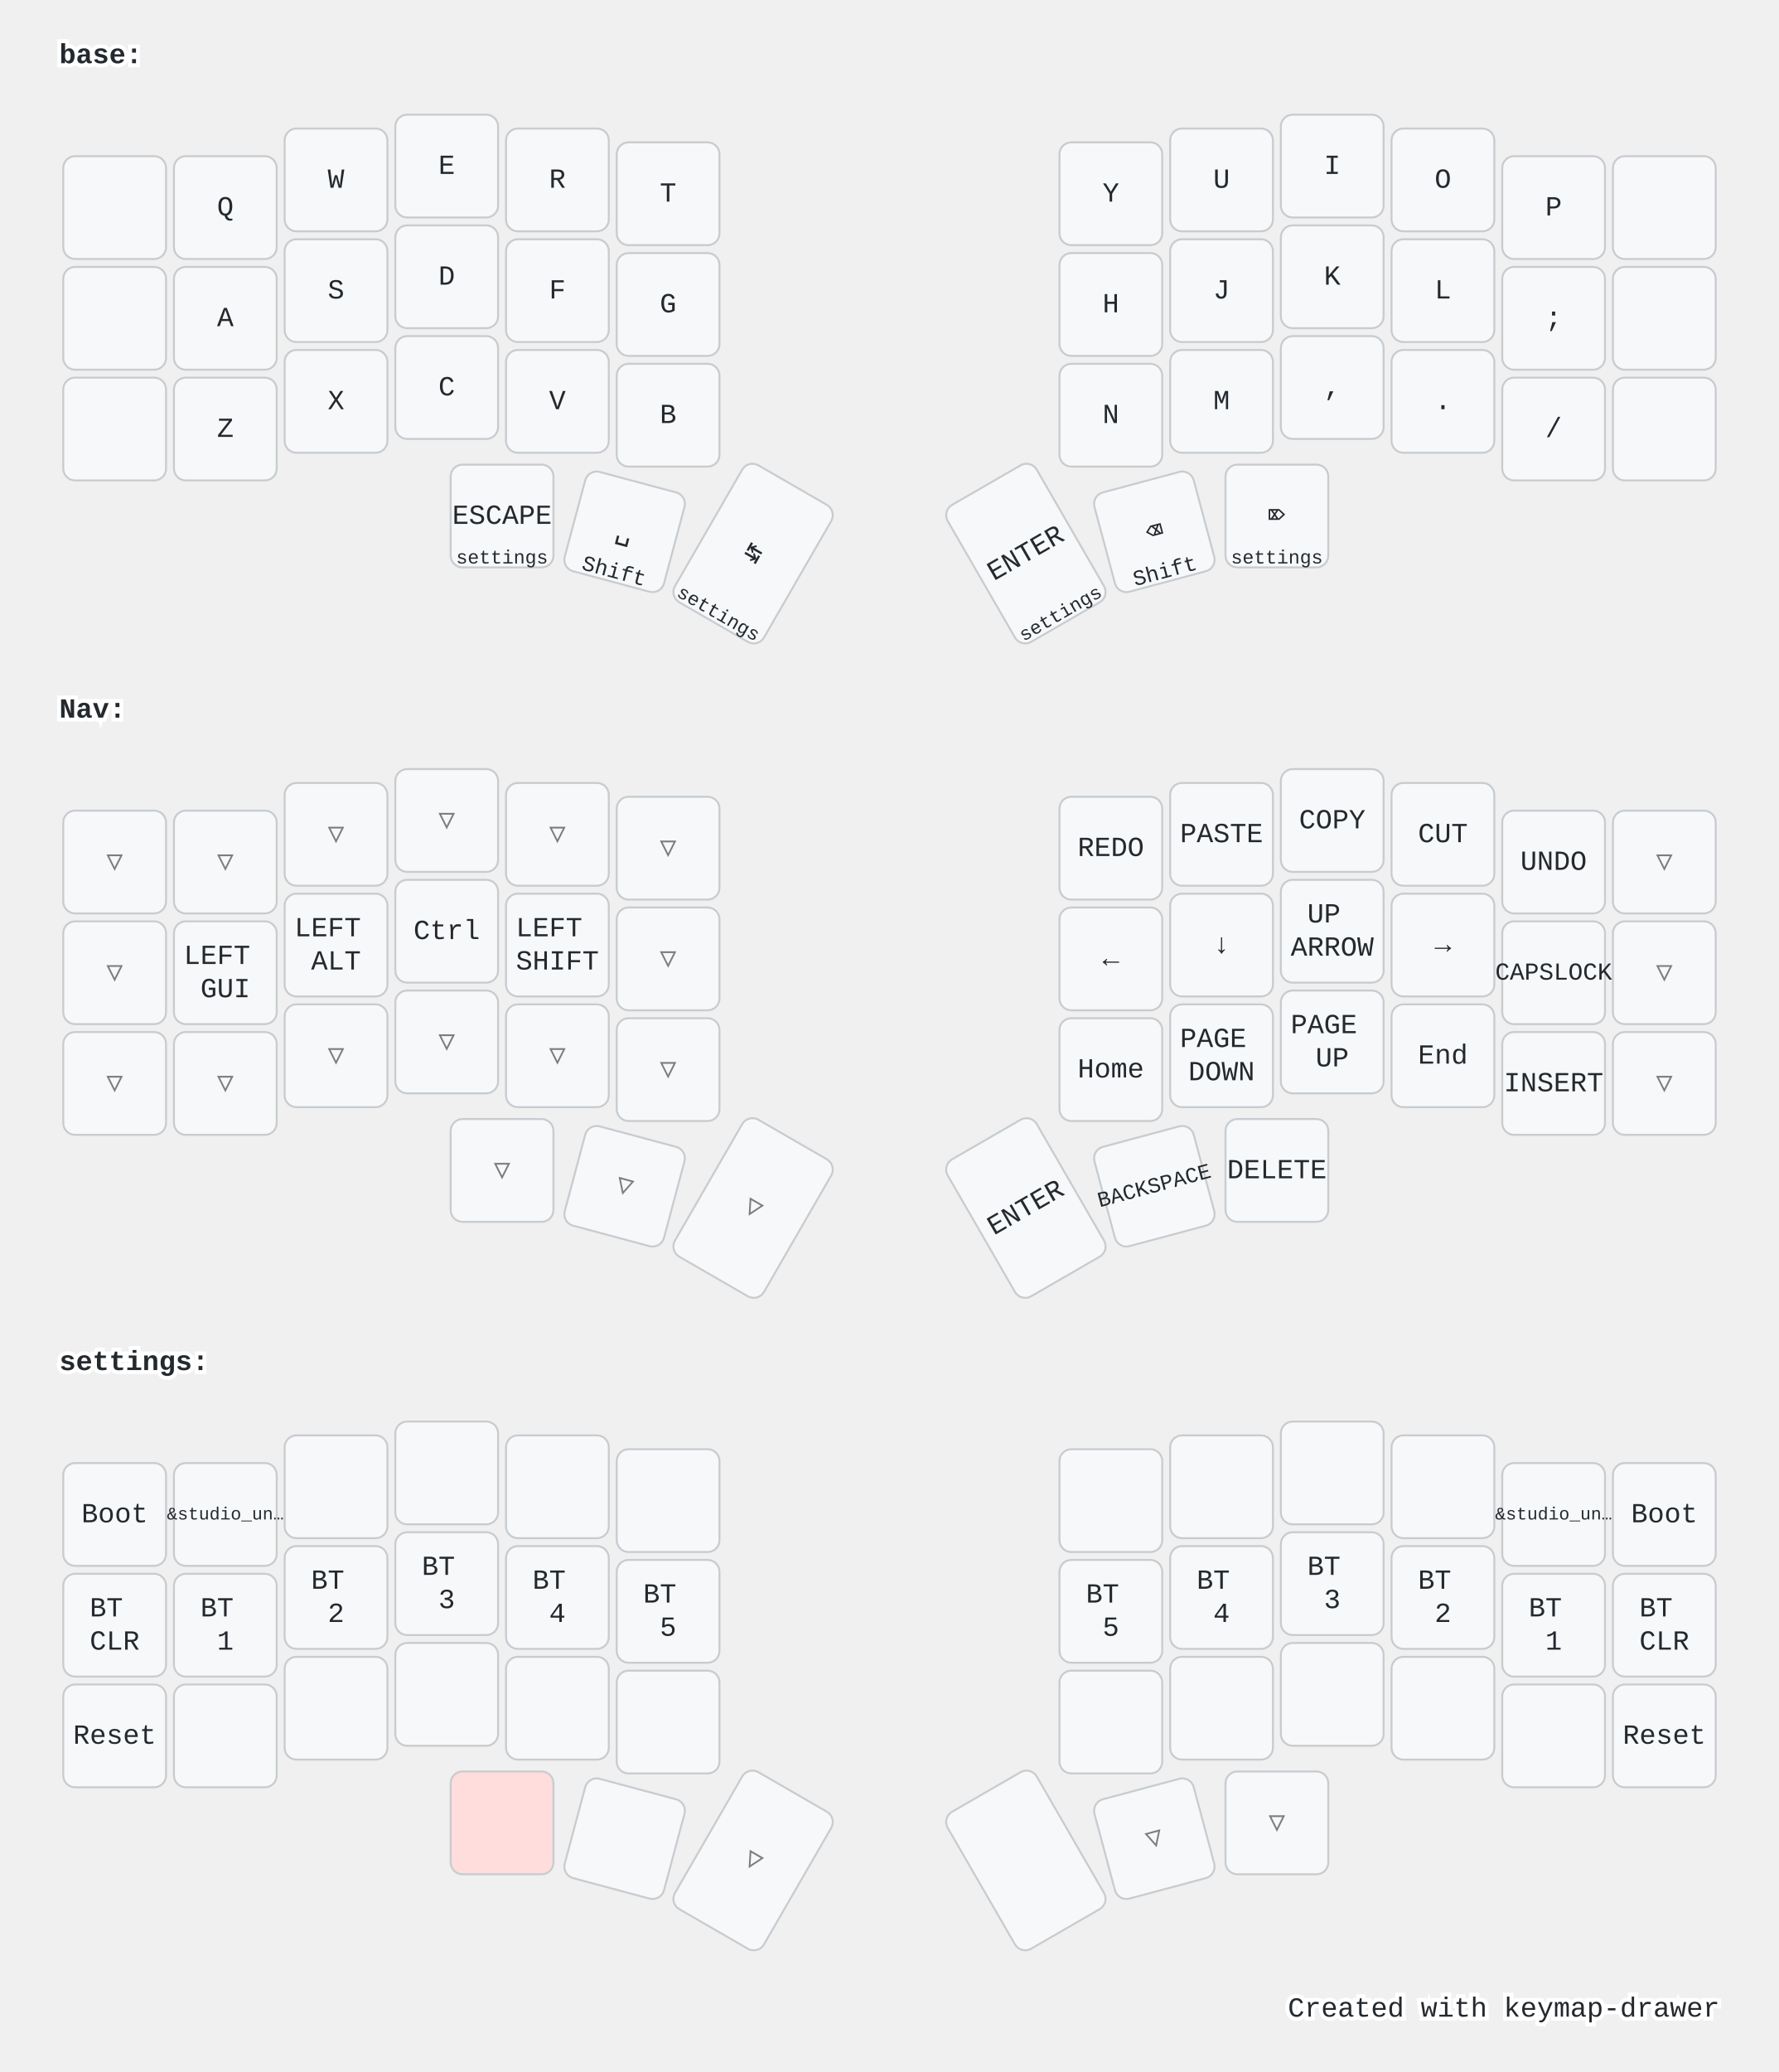
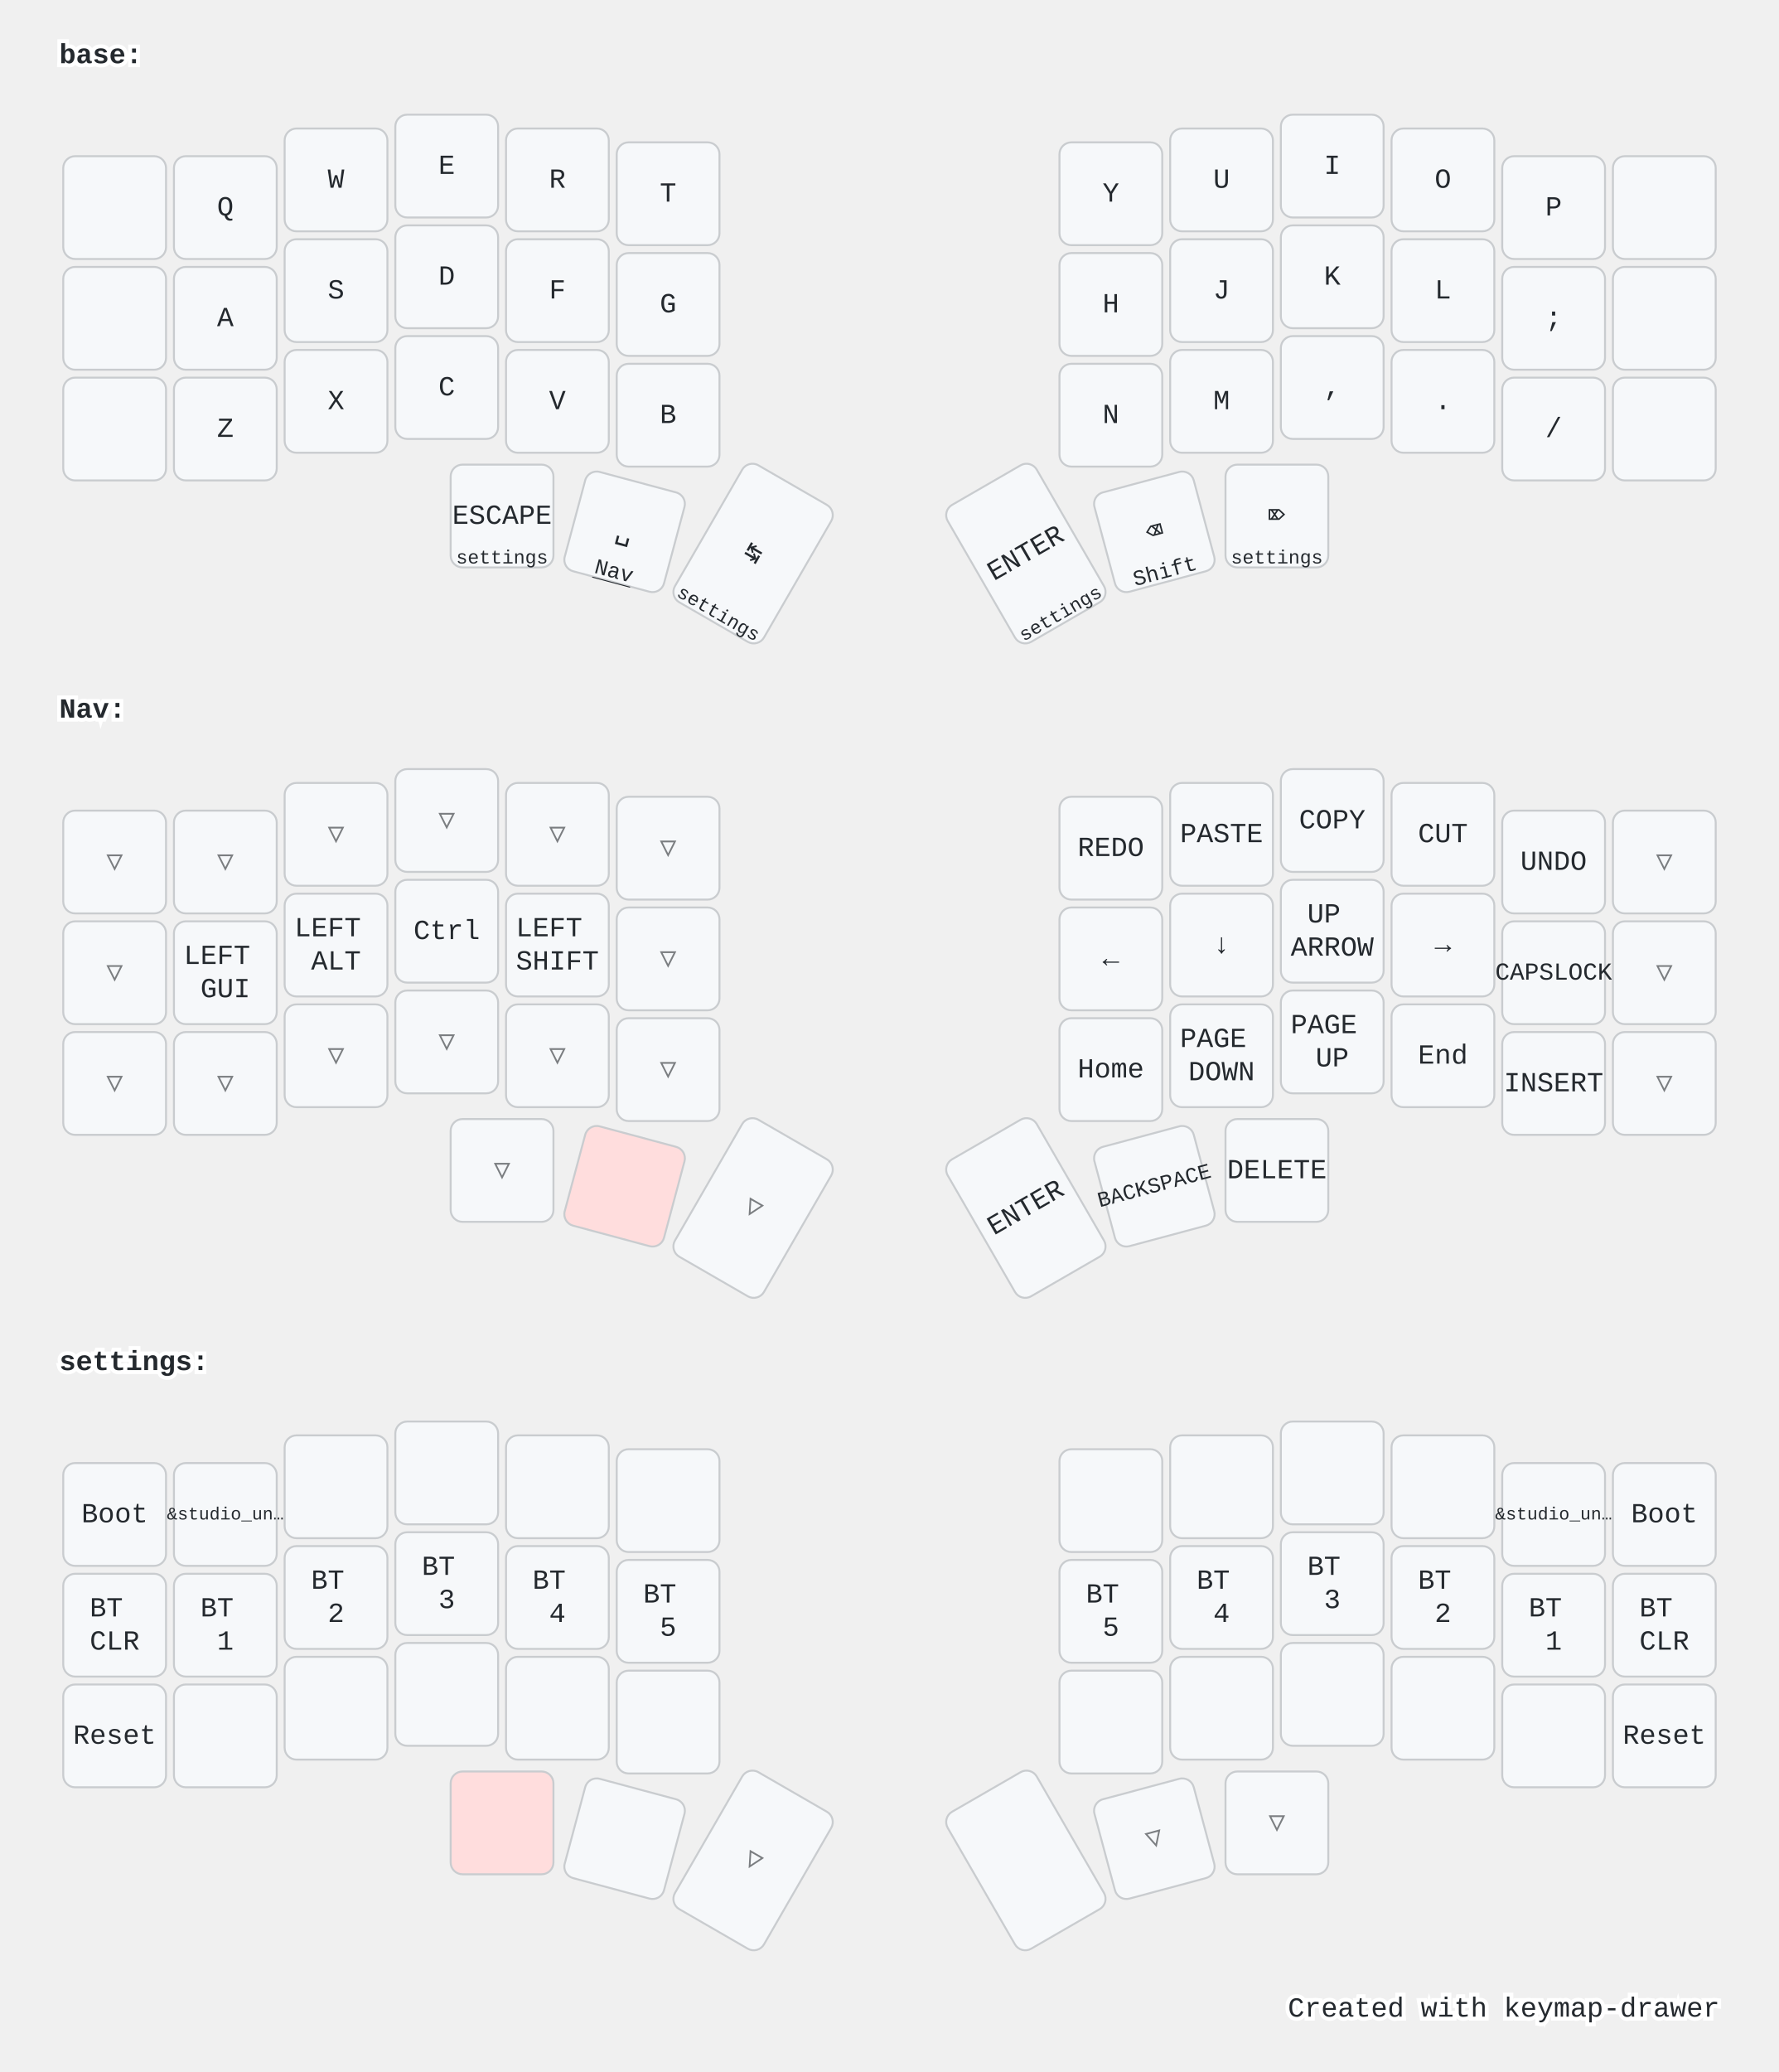
<svg xmlns="http://www.w3.org/2000/svg" width="900" height="1048" viewBox="0 0 900 1048" class="keymap">
  <style>/* inherit to force styles through use tags */
svg path {
    fill: inherit;
}

/* font and background color specifications */
svg.keymap {
    font-family: SFMono-Regular,Consolas,Liberation Mono,Menlo,monospace;
    font-size: 14px;
    font-kerning: normal;
    text-rendering: optimizeLegibility;
    fill: #24292e;
}

/* default key styling */
rect.key {
    fill: #f6f8fa;
}

rect.key, rect.combo {
    stroke: #c9cccf;
    stroke-width: 1;
}

/* default key side styling, only used is draw_key_sides is set */
rect.side {
    filter: brightness(90%);
}

/* color accent for combo boxes */
rect.combo, rect.combo-separate {
    fill: #cdf;
}

/* color accent for held keys */
rect.held, rect.combo.held {
    fill: #fdd;
}

/* color accent for ghost (optional) keys */
rect.ghost, rect.combo.ghost {
    stroke-dasharray: 4, 4;
    stroke-width: 2;
}

text {
    text-anchor: middle;
    dominant-baseline: middle;
}

/* styling for layer labels */
text.label {
    font-weight: bold;
    text-anchor: start;
    stroke: white;
    stroke-width: 4;
    paint-order: stroke;
}

/* styling for optional footer */
text.footer {
    text-anchor: end;
    dominant-baseline: auto;
    stroke: white;
    stroke-width: 4;
    paint-order: stroke;
}

/* styling for combo tap, and key non-tap label text */
text.combo, text.hold, text.shifted, text.left, text.right, text.tl, text.tr, text.bl, text.br {
    font-size: 11px;
}

text.hold, text.bl, text.br {
    text-anchor: middle;
    dominant-baseline: auto;
}

text.shifted, text.tl, text.tr {
    text-anchor: middle;
    dominant-baseline: hanging;
}

text.left, text.tl, text.bl {
    text-anchor: start;
}

text.right, text.tr, text.br {
    text-anchor: end;
}

text.layer-activator {
    text-decoration: underline;
}

/* styling for hold/shifted label text in combo box */
text.combo.hold, text.combo.shifted, text.combo.left, text.combo.right {
    font-size: 8px;
}

/* lighter symbol for transparent keys */
text.trans {
    fill: #7b7e81;
}

/* styling for combo dendrons */
path.combo {
    stroke-width: 1;
    stroke: gray;
    fill: none;
}

/* Start Tabler Icons Cleanup */
/* cannot use height/width with glyphs */
.icon-tabler &gt; path {
    fill: inherit;
    stroke: inherit;
    stroke-width: 2;
}
/* hide tabler's default box */
.icon-tabler &gt; path[stroke="none"][fill="none"] {
    visibility: hidden;
}
/* End Tabler Icons Cleanup */

@media (prefers-color-scheme: dark) {
svg.keymap { fill: #d1d6db; }
rect.key { fill: #3f4750; }
rect.key, rect.combo { stroke: #60666c; }
rect.combo, rect.combo-separate { fill: #1f3d7a; }
rect.held, rect.combo.held { fill: #854747; }
text.label, text.footer { stroke: black; }
text.trans { fill: #7e8184; }
path.combo { stroke: #7f7f7f; }

}</style>
  <g transform="translate(30, 0)" class="layer-base">
    <text x="0" y="28" class="label" id="base">base:</text>
    <g transform="translate(0, 56)">
      <g transform="translate(28, 49)" class="key keypos-0">
        <rect rx="6" ry="6" x="-26" y="-26" width="52" height="52" class="key" />
      </g>
      <g transform="translate(84, 49)" class="key keypos-1">
        <rect rx="6" ry="6" x="-26" y="-26" width="52" height="52" class="key" />
        <text x="0" y="0" class="key tap">Q</text>
      </g>
      <g transform="translate(140, 35)" class="key keypos-2">
        <rect rx="6" ry="6" x="-26" y="-26" width="52" height="52" class="key" />
        <text x="0" y="0" class="key tap">W</text>
      </g>
      <g transform="translate(196, 28)" class="key keypos-3">
        <rect rx="6" ry="6" x="-26" y="-26" width="52" height="52" class="key" />
        <text x="0" y="0" class="key tap">E</text>
      </g>
      <g transform="translate(252, 35)" class="key keypos-4">
        <rect rx="6" ry="6" x="-26" y="-26" width="52" height="52" class="key" />
        <text x="0" y="0" class="key tap">R</text>
      </g>
      <g transform="translate(308, 42)" class="key keypos-5">
        <rect rx="6" ry="6" x="-26" y="-26" width="52" height="52" class="key" />
        <text x="0" y="0" class="key tap">T</text>
      </g>
      <g transform="translate(532, 42)" class="key keypos-6">
        <rect rx="6" ry="6" x="-26" y="-26" width="52" height="52" class="key" />
        <text x="0" y="0" class="key tap">Y</text>
      </g>
      <g transform="translate(588, 35)" class="key keypos-7">
        <rect rx="6" ry="6" x="-26" y="-26" width="52" height="52" class="key" />
        <text x="0" y="0" class="key tap">U</text>
      </g>
      <g transform="translate(644, 28)" class="key keypos-8">
        <rect rx="6" ry="6" x="-26" y="-26" width="52" height="52" class="key" />
        <text x="0" y="0" class="key tap">I</text>
      </g>
      <g transform="translate(700, 35)" class="key keypos-9">
        <rect rx="6" ry="6" x="-26" y="-26" width="52" height="52" class="key" />
        <text x="0" y="0" class="key tap">O</text>
      </g>
      <g transform="translate(756, 49)" class="key keypos-10">
        <rect rx="6" ry="6" x="-26" y="-26" width="52" height="52" class="key" />
        <text x="0" y="0" class="key tap">P</text>
      </g>
      <g transform="translate(812, 49)" class="key keypos-11">
        <rect rx="6" ry="6" x="-26" y="-26" width="52" height="52" class="key" />
      </g>
      <g transform="translate(28, 105)" class="key keypos-12">
        <rect rx="6" ry="6" x="-26" y="-26" width="52" height="52" class="key" />
      </g>
      <g transform="translate(84, 105)" class="key keypos-13">
        <rect rx="6" ry="6" x="-26" y="-26" width="52" height="52" class="key" />
        <text x="0" y="0" class="key tap">A</text>
      </g>
      <g transform="translate(140, 91)" class="key keypos-14">
        <rect rx="6" ry="6" x="-26" y="-26" width="52" height="52" class="key" />
        <text x="0" y="0" class="key tap">S</text>
      </g>
      <g transform="translate(196, 84)" class="key keypos-15">
        <rect rx="6" ry="6" x="-26" y="-26" width="52" height="52" class="key" />
        <text x="0" y="0" class="key tap">D</text>
      </g>
      <g transform="translate(252, 91)" class="key keypos-16">
        <rect rx="6" ry="6" x="-26" y="-26" width="52" height="52" class="key" />
        <text x="0" y="0" class="key tap">F</text>
      </g>
      <g transform="translate(308, 98)" class="key keypos-17">
        <rect rx="6" ry="6" x="-26" y="-26" width="52" height="52" class="key" />
        <text x="0" y="0" class="key tap">G</text>
      </g>
      <g transform="translate(532, 98)" class="key keypos-18">
        <rect rx="6" ry="6" x="-26" y="-26" width="52" height="52" class="key" />
        <text x="0" y="0" class="key tap">H</text>
      </g>
      <g transform="translate(588, 91)" class="key keypos-19">
        <rect rx="6" ry="6" x="-26" y="-26" width="52" height="52" class="key" />
        <text x="0" y="0" class="key tap">J</text>
      </g>
      <g transform="translate(644, 84)" class="key keypos-20">
        <rect rx="6" ry="6" x="-26" y="-26" width="52" height="52" class="key" />
        <text x="0" y="0" class="key tap">K</text>
      </g>
      <g transform="translate(700, 91)" class="key keypos-21">
        <rect rx="6" ry="6" x="-26" y="-26" width="52" height="52" class="key" />
        <text x="0" y="0" class="key tap">L</text>
      </g>
      <g transform="translate(756, 105)" class="key keypos-22">
        <rect rx="6" ry="6" x="-26" y="-26" width="52" height="52" class="key" />
        <text x="0" y="0" class="key tap">;</text>
      </g>
      <g transform="translate(812, 105)" class="key keypos-23">
        <rect rx="6" ry="6" x="-26" y="-26" width="52" height="52" class="key" />
      </g>
      <g transform="translate(28, 161)" class="key keypos-24">
        <rect rx="6" ry="6" x="-26" y="-26" width="52" height="52" class="key" />
      </g>
      <g transform="translate(84, 161)" class="key keypos-25">
        <rect rx="6" ry="6" x="-26" y="-26" width="52" height="52" class="key" />
        <text x="0" y="0" class="key tap">Z</text>
      </g>
      <g transform="translate(140, 147)" class="key keypos-26">
        <rect rx="6" ry="6" x="-26" y="-26" width="52" height="52" class="key" />
        <text x="0" y="0" class="key tap">X</text>
      </g>
      <g transform="translate(196, 140)" class="key keypos-27">
        <rect rx="6" ry="6" x="-26" y="-26" width="52" height="52" class="key" />
        <text x="0" y="0" class="key tap">C</text>
      </g>
      <g transform="translate(252, 147)" class="key keypos-28">
        <rect rx="6" ry="6" x="-26" y="-26" width="52" height="52" class="key" />
        <text x="0" y="0" class="key tap">V</text>
      </g>
      <g transform="translate(308, 154)" class="key keypos-29">
        <rect rx="6" ry="6" x="-26" y="-26" width="52" height="52" class="key" />
        <text x="0" y="0" class="key tap">B</text>
      </g>
      <g transform="translate(532, 154)" class="key keypos-30">
        <rect rx="6" ry="6" x="-26" y="-26" width="52" height="52" class="key" />
        <text x="0" y="0" class="key tap">N</text>
      </g>
      <g transform="translate(588, 147)" class="key keypos-31">
        <rect rx="6" ry="6" x="-26" y="-26" width="52" height="52" class="key" />
        <text x="0" y="0" class="key tap">M</text>
      </g>
      <g transform="translate(644, 140)" class="key keypos-32">
        <rect rx="6" ry="6" x="-26" y="-26" width="52" height="52" class="key" />
        <text x="0" y="0" class="key tap">,</text>
      </g>
      <g transform="translate(700, 147)" class="key keypos-33">
        <rect rx="6" ry="6" x="-26" y="-26" width="52" height="52" class="key" />
        <text x="0" y="0" class="key tap">.</text>
      </g>
      <g transform="translate(756, 161)" class="key keypos-34">
        <rect rx="6" ry="6" x="-26" y="-26" width="52" height="52" class="key" />
        <text x="0" y="0" class="key tap">/</text>
      </g>
      <g transform="translate(812, 161)" class="key keypos-35">
        <rect rx="6" ry="6" x="-26" y="-26" width="52" height="52" class="key" />
      </g>
      <g transform="translate(224, 205)" class="key keypos-36">
        <rect rx="6" ry="6" x="-26" y="-26" width="52" height="52" class="key" />
        <text x="0" y="0" class="key tap">ESCAPE</text>
        <a href="#settings">
          <text x="0" y="24" class="key hold layer-activator">
            <tspan style="font-size: 88%">settings</tspan>
          </text>
        </a>
      </g>
      <g transform="translate(286, 213) rotate(15.0)" class="key keypos-37">
        <rect rx="6" ry="6" x="-26" y="-26" width="52" height="52" class="key" />
        <text x="0" y="0" class="key tap">␣</text>
-         <text x="0" y="24" class="key hold">Shift</text>
+         <a href="#Nav">
+           <text x="0" y="24" class="key hold layer-activator">Nav</text>
+         </a>
      </g>
      <g transform="translate(351, 224) rotate(30.0)" class="key keypos-38">
        <rect rx="6" ry="6" x="-26" y="-40" width="52" height="80" class="key" />
        <text x="0" y="0" class="key tap">↹</text>
        <a href="#settings">
          <text x="0" y="38" class="key hold layer-activator">
            <tspan style="font-size: 88%">settings</tspan>
          </text>
        </a>
      </g>
      <g transform="translate(489, 224) rotate(-30.0)" class="key keypos-39">
        <rect rx="6" ry="6" x="-26" y="-40" width="52" height="80" class="key" />
        <text x="0" y="0" class="key tap">ENTER</text>
        <a href="#settings">
          <text x="0" y="38" class="key hold layer-activator">
            <tspan style="font-size: 88%">settings</tspan>
          </text>
        </a>
      </g>
      <g transform="translate(554, 213) rotate(-15.0)" class="key keypos-40">
        <rect rx="6" ry="6" x="-26" y="-26" width="52" height="52" class="key" />
        <text x="0" y="0" class="key tap">⌫</text>
        <text x="0" y="24" class="key hold">Shift</text>
      </g>
      <g transform="translate(616, 205)" class="key keypos-41">
        <rect rx="6" ry="6" x="-26" y="-26" width="52" height="52" class="key" />
        <text x="0" y="0" class="key tap">⌦</text>
        <a href="#settings">
          <text x="0" y="24" class="key hold layer-activator">
            <tspan style="font-size: 88%">settings</tspan>
          </text>
        </a>
      </g>
    </g>
  </g>
  <g transform="translate(30, 331)" class="layer-Nav">
    <text x="0" y="28" class="label" id="Nav">Nav:</text>
    <g transform="translate(0, 56)">
      <g transform="translate(28, 49)" class="key trans keypos-0">
        <rect rx="6" ry="6" x="-26" y="-26" width="52" height="52" class="key trans" />
        <text x="0" y="0" class="key trans tap">▽</text>
      </g>
      <g transform="translate(84, 49)" class="key trans keypos-1">
        <rect rx="6" ry="6" x="-26" y="-26" width="52" height="52" class="key trans" />
        <text x="0" y="0" class="key trans tap">▽</text>
      </g>
      <g transform="translate(140, 35)" class="key trans keypos-2">
        <rect rx="6" ry="6" x="-26" y="-26" width="52" height="52" class="key trans" />
        <text x="0" y="0" class="key trans tap">▽</text>
      </g>
      <g transform="translate(196, 28)" class="key trans keypos-3">
        <rect rx="6" ry="6" x="-26" y="-26" width="52" height="52" class="key trans" />
        <text x="0" y="0" class="key trans tap">▽</text>
      </g>
      <g transform="translate(252, 35)" class="key trans keypos-4">
        <rect rx="6" ry="6" x="-26" y="-26" width="52" height="52" class="key trans" />
        <text x="0" y="0" class="key trans tap">▽</text>
      </g>
      <g transform="translate(308, 42)" class="key trans keypos-5">
        <rect rx="6" ry="6" x="-26" y="-26" width="52" height="52" class="key trans" />
        <text x="0" y="0" class="key trans tap">▽</text>
      </g>
      <g transform="translate(532, 42)" class="key keypos-6">
        <rect rx="6" ry="6" x="-26" y="-26" width="52" height="52" class="key" />
        <text x="0" y="0" class="key tap">REDO</text>
      </g>
      <g transform="translate(588, 35)" class="key keypos-7">
        <rect rx="6" ry="6" x="-26" y="-26" width="52" height="52" class="key" />
        <text x="0" y="0" class="key tap">PASTE</text>
      </g>
      <g transform="translate(644, 28)" class="key keypos-8">
        <rect rx="6" ry="6" x="-26" y="-26" width="52" height="52" class="key" />
        <text x="0" y="0" class="key tap">COPY</text>
      </g>
      <g transform="translate(700, 35)" class="key keypos-9">
        <rect rx="6" ry="6" x="-26" y="-26" width="52" height="52" class="key" />
        <text x="0" y="0" class="key tap">CUT</text>
      </g>
      <g transform="translate(756, 49)" class="key keypos-10">
        <rect rx="6" ry="6" x="-26" y="-26" width="52" height="52" class="key" />
        <text x="0" y="0" class="key tap">UNDO</text>
      </g>
      <g transform="translate(812, 49)" class="key trans keypos-11">
        <rect rx="6" ry="6" x="-26" y="-26" width="52" height="52" class="key trans" />
        <text x="0" y="0" class="key trans tap">▽</text>
      </g>
      <g transform="translate(28, 105)" class="key trans keypos-12">
        <rect rx="6" ry="6" x="-26" y="-26" width="52" height="52" class="key trans" />
        <text x="0" y="0" class="key trans tap">▽</text>
      </g>
      <g transform="translate(84, 105)" class="key keypos-13">
        <rect rx="6" ry="6" x="-26" y="-26" width="52" height="52" class="key" />
        <text x="0" y="0" class="key tap">
          <tspan x="0" dy="-0.6em">LEFT</tspan>
          <tspan x="0" dy="1.2em">GUI</tspan>
        </text>
      </g>
      <g transform="translate(140, 91)" class="key keypos-14">
        <rect rx="6" ry="6" x="-26" y="-26" width="52" height="52" class="key" />
        <text x="0" y="0" class="key tap">
          <tspan x="0" dy="-0.6em">LEFT</tspan>
          <tspan x="0" dy="1.2em">ALT</tspan>
        </text>
      </g>
      <g transform="translate(196, 84)" class="key keypos-15">
        <rect rx="6" ry="6" x="-26" y="-26" width="52" height="52" class="key" />
        <text x="0" y="0" class="key tap">Ctrl</text>
      </g>
      <g transform="translate(252, 91)" class="key keypos-16">
        <rect rx="6" ry="6" x="-26" y="-26" width="52" height="52" class="key" />
        <text x="0" y="0" class="key tap">
          <tspan x="0" dy="-0.6em">LEFT</tspan>
          <tspan x="0" dy="1.2em">SHIFT</tspan>
        </text>
      </g>
      <g transform="translate(308, 98)" class="key trans keypos-17">
        <rect rx="6" ry="6" x="-26" y="-26" width="52" height="52" class="key trans" />
        <text x="0" y="0" class="key trans tap">▽</text>
      </g>
      <g transform="translate(532, 98)" class="key keypos-18">
        <rect rx="6" ry="6" x="-26" y="-26" width="52" height="52" class="key" />
        <text x="0" y="0" class="key tap">←</text>
      </g>
      <g transform="translate(588, 91)" class="key keypos-19">
        <rect rx="6" ry="6" x="-26" y="-26" width="52" height="52" class="key" />
        <text x="0" y="0" class="key tap">↓</text>
      </g>
      <g transform="translate(644, 84)" class="key keypos-20">
        <rect rx="6" ry="6" x="-26" y="-26" width="52" height="52" class="key" />
        <text x="0" y="0" class="key tap">
          <tspan x="0" dy="-0.6em">UP</tspan>
          <tspan x="0" dy="1.2em">ARROW</tspan>
        </text>
      </g>
      <g transform="translate(700, 91)" class="key keypos-21">
        <rect rx="6" ry="6" x="-26" y="-26" width="52" height="52" class="key" />
        <text x="0" y="0" class="key tap">→</text>
      </g>
      <g transform="translate(756, 105)" class="key keypos-22">
        <rect rx="6" ry="6" x="-26" y="-26" width="52" height="52" class="key" />
        <text x="0" y="0" class="key tap">
          <tspan style="font-size: 88%">CAPSLOCK</tspan>
        </text>
      </g>
      <g transform="translate(812, 105)" class="key trans keypos-23">
        <rect rx="6" ry="6" x="-26" y="-26" width="52" height="52" class="key trans" />
        <text x="0" y="0" class="key trans tap">▽</text>
      </g>
      <g transform="translate(28, 161)" class="key trans keypos-24">
        <rect rx="6" ry="6" x="-26" y="-26" width="52" height="52" class="key trans" />
        <text x="0" y="0" class="key trans tap">▽</text>
      </g>
      <g transform="translate(84, 161)" class="key trans keypos-25">
        <rect rx="6" ry="6" x="-26" y="-26" width="52" height="52" class="key trans" />
        <text x="0" y="0" class="key trans tap">▽</text>
      </g>
      <g transform="translate(140, 147)" class="key trans keypos-26">
        <rect rx="6" ry="6" x="-26" y="-26" width="52" height="52" class="key trans" />
        <text x="0" y="0" class="key trans tap">▽</text>
      </g>
      <g transform="translate(196, 140)" class="key trans keypos-27">
        <rect rx="6" ry="6" x="-26" y="-26" width="52" height="52" class="key trans" />
        <text x="0" y="0" class="key trans tap">▽</text>
      </g>
      <g transform="translate(252, 147)" class="key trans keypos-28">
        <rect rx="6" ry="6" x="-26" y="-26" width="52" height="52" class="key trans" />
        <text x="0" y="0" class="key trans tap">▽</text>
      </g>
      <g transform="translate(308, 154)" class="key trans keypos-29">
        <rect rx="6" ry="6" x="-26" y="-26" width="52" height="52" class="key trans" />
        <text x="0" y="0" class="key trans tap">▽</text>
      </g>
      <g transform="translate(532, 154)" class="key keypos-30">
        <rect rx="6" ry="6" x="-26" y="-26" width="52" height="52" class="key" />
        <text x="0" y="0" class="key tap">Home</text>
      </g>
      <g transform="translate(588, 147)" class="key keypos-31">
        <rect rx="6" ry="6" x="-26" y="-26" width="52" height="52" class="key" />
        <text x="0" y="0" class="key tap">
          <tspan x="0" dy="-0.6em">PAGE</tspan>
          <tspan x="0" dy="1.2em">DOWN</tspan>
        </text>
      </g>
      <g transform="translate(644, 140)" class="key keypos-32">
        <rect rx="6" ry="6" x="-26" y="-26" width="52" height="52" class="key" />
        <text x="0" y="0" class="key tap">
          <tspan x="0" dy="-0.6em">PAGE</tspan>
          <tspan x="0" dy="1.2em">UP</tspan>
        </text>
      </g>
      <g transform="translate(700, 147)" class="key keypos-33">
        <rect rx="6" ry="6" x="-26" y="-26" width="52" height="52" class="key" />
        <text x="0" y="0" class="key tap">End</text>
      </g>
      <g transform="translate(756, 161)" class="key keypos-34">
        <rect rx="6" ry="6" x="-26" y="-26" width="52" height="52" class="key" />
        <text x="0" y="0" class="key tap">INSERT</text>
      </g>
      <g transform="translate(812, 161)" class="key trans keypos-35">
        <rect rx="6" ry="6" x="-26" y="-26" width="52" height="52" class="key trans" />
        <text x="0" y="0" class="key trans tap">▽</text>
      </g>
      <g transform="translate(224, 205)" class="key trans keypos-36">
        <rect rx="6" ry="6" x="-26" y="-26" width="52" height="52" class="key trans" />
        <text x="0" y="0" class="key trans tap">▽</text>
      </g>
-       <g transform="translate(286, 213) rotate(15.0)" class="key trans keypos-37">
-         <rect rx="6" ry="6" x="-26" y="-26" width="52" height="52" class="key trans" />
-         <text x="0" y="0" class="key trans tap">▽</text>
+       <g transform="translate(286, 213) rotate(15.0)" class="key held keypos-37">
+         <rect rx="6" ry="6" x="-26" y="-26" width="52" height="52" class="key held" />
      </g>
      <g transform="translate(351, 224) rotate(30.0)" class="key trans keypos-38">
        <rect rx="6" ry="6" x="-26" y="-40" width="52" height="80" class="key trans" />
        <text x="0" y="0" class="key trans tap">▽</text>
      </g>
      <g transform="translate(489, 224) rotate(-30.0)" class="key keypos-39">
        <rect rx="6" ry="6" x="-26" y="-40" width="52" height="80" class="key" />
        <text x="0" y="0" class="key tap">ENTER</text>
      </g>
      <g transform="translate(554, 213) rotate(-15.0)" class="key keypos-40">
        <rect rx="6" ry="6" x="-26" y="-26" width="52" height="52" class="key" />
        <text x="0" y="0" class="key tap">
          <tspan style="font-size: 78%">BACKSPACE</tspan>
        </text>
      </g>
      <g transform="translate(616, 205)" class="key keypos-41">
        <rect rx="6" ry="6" x="-26" y="-26" width="52" height="52" class="key" />
        <text x="0" y="0" class="key tap">DELETE</text>
      </g>
    </g>
  </g>
  <g transform="translate(30, 661)" class="layer-settings">
    <text x="0" y="28" class="label" id="settings">settings:</text>
    <g transform="translate(0, 56)">
      <g transform="translate(28, 49)" class="key keypos-0">
        <rect rx="6" ry="6" x="-26" y="-26" width="52" height="52" class="key" />
        <text x="0" y="0" class="key tap">Boot</text>
      </g>
      <g transform="translate(84, 49)" class="key keypos-1">
        <rect rx="6" ry="6" x="-26" y="-26" width="52" height="52" class="key" />
        <text x="0" y="0" class="key tap">
          <tspan style="font-size: 64%">&amp;studio_un…</tspan>
        </text>
      </g>
      <g transform="translate(140, 35)" class="key keypos-2">
        <rect rx="6" ry="6" x="-26" y="-26" width="52" height="52" class="key" />
      </g>
      <g transform="translate(196, 28)" class="key keypos-3">
        <rect rx="6" ry="6" x="-26" y="-26" width="52" height="52" class="key" />
      </g>
      <g transform="translate(252, 35)" class="key keypos-4">
        <rect rx="6" ry="6" x="-26" y="-26" width="52" height="52" class="key" />
      </g>
      <g transform="translate(308, 42)" class="key keypos-5">
        <rect rx="6" ry="6" x="-26" y="-26" width="52" height="52" class="key" />
      </g>
      <g transform="translate(532, 42)" class="key keypos-6">
        <rect rx="6" ry="6" x="-26" y="-26" width="52" height="52" class="key" />
      </g>
      <g transform="translate(588, 35)" class="key keypos-7">
        <rect rx="6" ry="6" x="-26" y="-26" width="52" height="52" class="key" />
      </g>
      <g transform="translate(644, 28)" class="key keypos-8">
        <rect rx="6" ry="6" x="-26" y="-26" width="52" height="52" class="key" />
      </g>
      <g transform="translate(700, 35)" class="key keypos-9">
        <rect rx="6" ry="6" x="-26" y="-26" width="52" height="52" class="key" />
      </g>
      <g transform="translate(756, 49)" class="key keypos-10">
        <rect rx="6" ry="6" x="-26" y="-26" width="52" height="52" class="key" />
        <text x="0" y="0" class="key tap">
          <tspan style="font-size: 64%">&amp;studio_un…</tspan>
        </text>
      </g>
      <g transform="translate(812, 49)" class="key keypos-11">
        <rect rx="6" ry="6" x="-26" y="-26" width="52" height="52" class="key" />
        <text x="0" y="0" class="key tap">Boot</text>
      </g>
      <g transform="translate(28, 105)" class="key keypos-12">
        <rect rx="6" ry="6" x="-26" y="-26" width="52" height="52" class="key" />
        <text x="0" y="0" class="key tap">
          <tspan x="0" dy="-0.6em">BT</tspan>
          <tspan x="0" dy="1.2em">CLR</tspan>
        </text>
      </g>
      <g transform="translate(84, 105)" class="key keypos-13">
        <rect rx="6" ry="6" x="-26" y="-26" width="52" height="52" class="key" />
        <text x="0" y="0" class="key tap">
          <tspan x="0" dy="-0.6em">BT</tspan>
          <tspan x="0" dy="1.2em">1</tspan>
        </text>
      </g>
      <g transform="translate(140, 91)" class="key keypos-14">
        <rect rx="6" ry="6" x="-26" y="-26" width="52" height="52" class="key" />
        <text x="0" y="0" class="key tap">
          <tspan x="0" dy="-0.6em">BT</tspan>
          <tspan x="0" dy="1.2em">2</tspan>
        </text>
      </g>
      <g transform="translate(196, 84)" class="key keypos-15">
        <rect rx="6" ry="6" x="-26" y="-26" width="52" height="52" class="key" />
        <text x="0" y="0" class="key tap">
          <tspan x="0" dy="-0.6em">BT</tspan>
          <tspan x="0" dy="1.2em">3</tspan>
        </text>
      </g>
      <g transform="translate(252, 91)" class="key keypos-16">
        <rect rx="6" ry="6" x="-26" y="-26" width="52" height="52" class="key" />
        <text x="0" y="0" class="key tap">
          <tspan x="0" dy="-0.6em">BT</tspan>
          <tspan x="0" dy="1.2em">4</tspan>
        </text>
      </g>
      <g transform="translate(308, 98)" class="key keypos-17">
        <rect rx="6" ry="6" x="-26" y="-26" width="52" height="52" class="key" />
        <text x="0" y="0" class="key tap">
          <tspan x="0" dy="-0.6em">BT</tspan>
          <tspan x="0" dy="1.2em">5</tspan>
        </text>
      </g>
      <g transform="translate(532, 98)" class="key keypos-18">
        <rect rx="6" ry="6" x="-26" y="-26" width="52" height="52" class="key" />
        <text x="0" y="0" class="key tap">
          <tspan x="0" dy="-0.6em">BT</tspan>
          <tspan x="0" dy="1.2em">5</tspan>
        </text>
      </g>
      <g transform="translate(588, 91)" class="key keypos-19">
        <rect rx="6" ry="6" x="-26" y="-26" width="52" height="52" class="key" />
        <text x="0" y="0" class="key tap">
          <tspan x="0" dy="-0.6em">BT</tspan>
          <tspan x="0" dy="1.2em">4</tspan>
        </text>
      </g>
      <g transform="translate(644, 84)" class="key keypos-20">
        <rect rx="6" ry="6" x="-26" y="-26" width="52" height="52" class="key" />
        <text x="0" y="0" class="key tap">
          <tspan x="0" dy="-0.6em">BT</tspan>
          <tspan x="0" dy="1.2em">3</tspan>
        </text>
      </g>
      <g transform="translate(700, 91)" class="key keypos-21">
        <rect rx="6" ry="6" x="-26" y="-26" width="52" height="52" class="key" />
        <text x="0" y="0" class="key tap">
          <tspan x="0" dy="-0.6em">BT</tspan>
          <tspan x="0" dy="1.2em">2</tspan>
        </text>
      </g>
      <g transform="translate(756, 105)" class="key keypos-22">
        <rect rx="6" ry="6" x="-26" y="-26" width="52" height="52" class="key" />
        <text x="0" y="0" class="key tap">
          <tspan x="0" dy="-0.6em">BT</tspan>
          <tspan x="0" dy="1.2em">1</tspan>
        </text>
      </g>
      <g transform="translate(812, 105)" class="key keypos-23">
        <rect rx="6" ry="6" x="-26" y="-26" width="52" height="52" class="key" />
        <text x="0" y="0" class="key tap">
          <tspan x="0" dy="-0.6em">BT</tspan>
          <tspan x="0" dy="1.2em">CLR</tspan>
        </text>
      </g>
      <g transform="translate(28, 161)" class="key keypos-24">
        <rect rx="6" ry="6" x="-26" y="-26" width="52" height="52" class="key" />
        <text x="0" y="0" class="key tap">Reset</text>
      </g>
      <g transform="translate(84, 161)" class="key keypos-25">
        <rect rx="6" ry="6" x="-26" y="-26" width="52" height="52" class="key" />
      </g>
      <g transform="translate(140, 147)" class="key keypos-26">
        <rect rx="6" ry="6" x="-26" y="-26" width="52" height="52" class="key" />
      </g>
      <g transform="translate(196, 140)" class="key keypos-27">
        <rect rx="6" ry="6" x="-26" y="-26" width="52" height="52" class="key" />
      </g>
      <g transform="translate(252, 147)" class="key keypos-28">
        <rect rx="6" ry="6" x="-26" y="-26" width="52" height="52" class="key" />
      </g>
      <g transform="translate(308, 154)" class="key keypos-29">
        <rect rx="6" ry="6" x="-26" y="-26" width="52" height="52" class="key" />
      </g>
      <g transform="translate(532, 154)" class="key keypos-30">
        <rect rx="6" ry="6" x="-26" y="-26" width="52" height="52" class="key" />
      </g>
      <g transform="translate(588, 147)" class="key keypos-31">
        <rect rx="6" ry="6" x="-26" y="-26" width="52" height="52" class="key" />
      </g>
      <g transform="translate(644, 140)" class="key keypos-32">
        <rect rx="6" ry="6" x="-26" y="-26" width="52" height="52" class="key" />
      </g>
      <g transform="translate(700, 147)" class="key keypos-33">
        <rect rx="6" ry="6" x="-26" y="-26" width="52" height="52" class="key" />
      </g>
      <g transform="translate(756, 161)" class="key keypos-34">
        <rect rx="6" ry="6" x="-26" y="-26" width="52" height="52" class="key" />
      </g>
      <g transform="translate(812, 161)" class="key keypos-35">
        <rect rx="6" ry="6" x="-26" y="-26" width="52" height="52" class="key" />
        <text x="0" y="0" class="key tap">Reset</text>
      </g>
      <g transform="translate(224, 205)" class="key held keypos-36">
        <rect rx="6" ry="6" x="-26" y="-26" width="52" height="52" class="key held" />
      </g>
      <g transform="translate(286, 213) rotate(15.0)" class="key keypos-37">
        <rect rx="6" ry="6" x="-26" y="-26" width="52" height="52" class="key" />
      </g>
      <g transform="translate(351, 224) rotate(30.0)" class="key trans keypos-38">
        <rect rx="6" ry="6" x="-26" y="-40" width="52" height="80" class="key trans" />
        <text x="0" y="0" class="key trans tap">▽</text>
      </g>
      <g transform="translate(489, 224) rotate(-30.0)" class="key keypos-39">
        <rect rx="6" ry="6" x="-26" y="-40" width="52" height="80" class="key" />
      </g>
      <g transform="translate(554, 213) rotate(-15.0)" class="key trans keypos-40">
        <rect rx="6" ry="6" x="-26" y="-26" width="52" height="52" class="key trans" />
        <text x="0" y="0" class="key trans tap">▽</text>
      </g>
      <g transform="translate(616, 205)" class="key trans keypos-41">
        <rect rx="6" ry="6" x="-26" y="-26" width="52" height="52" class="key trans" />
        <text x="0" y="0" class="key trans tap">▽</text>
      </g>
    </g>
  </g>
  <text x="870.0" y="1020.0" class="footer">Created with <a href="https://github.com/caksoylar/keymap-drawer">keymap-drawer</a>
  </text>
</svg>
